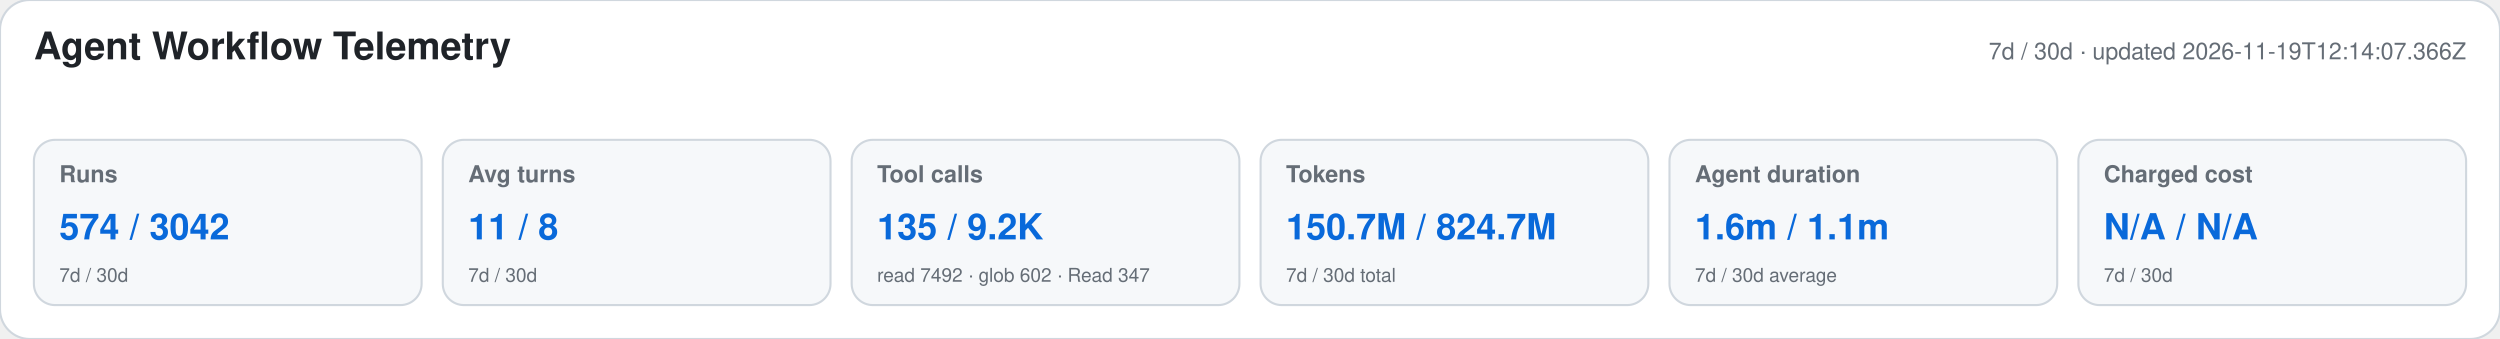
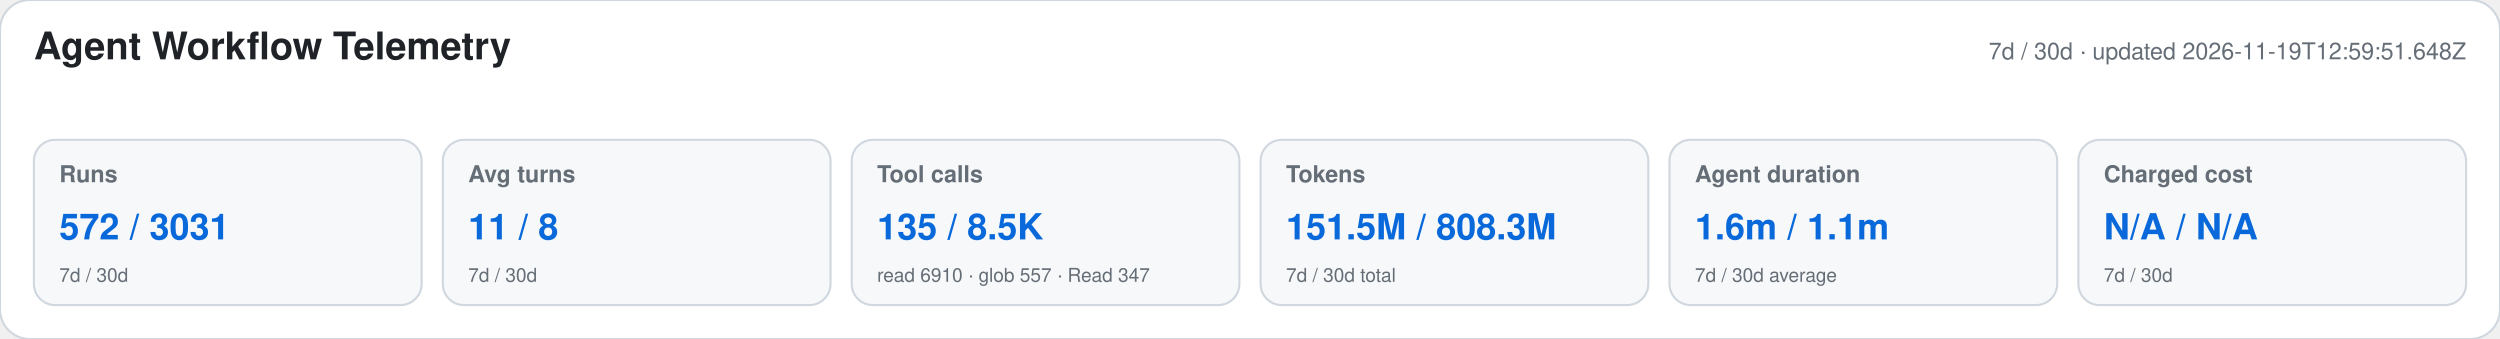
<svg xmlns="http://www.w3.org/2000/svg" width="1180" height="160" viewBox="0 0 1180 160" role="img" aria-labelledby="title desc">
  <style>text{font-family:-apple-system,BlinkMacSystemFont,"Segoe UI",Helvetica,Arial,sans-serif}.heading{font-size:18px;font-weight:650;fill:#1f2328}.meta,.label,.secondary{fill:#656d76}.meta,.label{font-size:11px}.label{font-weight:600}.primary{font-size:17px;font-weight:700;fill:#0969da}.secondary{font-size:9px}</style>
  <rect width="1180" height="160" rx="14" fill="#ffffff" stroke="#d0d7de" />
  <text x="16" y="28" class="heading">Agent Workflow Telemetry</text>
-   <text x="1164" y="28" text-anchor="end" class="meta">7d / 30d · updated 2026-11-19T12:14:07.366Z</text>
+   <text x="1164" y="28" text-anchor="end" class="meta">7d / 30d · updated 2026-11-19T12:59:51.648Z</text>
  <g>
    <rect x="16" y="66" width="183" height="78" rx="10" fill="#f6f8fa" stroke="#d0d7de" />
    <text x="28" y="86" class="label">Runs</text>
-     <text x="28" y="113" class="primary">574 / 3042</text>
+     <text x="28" y="113" class="primary">572 / 3031</text>
    <text x="28" y="133" class="secondary">7d / 30d</text>
  </g>
  <g>
    <rect x="209" y="66" width="183" height="78" rx="10" fill="#f6f8fa" stroke="#d0d7de" />
    <text x="221" y="86" class="label">Avg turns</text>
    <text x="221" y="113" class="primary">11 / 8</text>
    <text x="221" y="133" class="secondary">7d / 30d</text>
  </g>
  <g>
    <rect x="402" y="66" width="183" height="78" rx="10" fill="#f6f8fa" stroke="#d0d7de" />
    <text x="414" y="86" class="label">Tool calls</text>
-     <text x="414" y="113" class="primary">135 / 9.2K</text>
-     <text x="414" y="133" class="secondary">read 7492 · glob 602 · Read 347</text>
+     <text x="414" y="113" class="primary">135 / 8.5K</text>
+     <text x="414" y="133" class="secondary">read 6910 · glob 557 · Read 347</text>
  </g>
  <g>
    <rect x="595" y="66" width="183" height="78" rx="10" fill="#f6f8fa" stroke="#d0d7de" />
    <text x="607" y="86" class="label">Tokens</text>
-     <text x="607" y="113" class="primary">150.7M / 824.7M</text>
+     <text x="607" y="113" class="primary">151.5M / 808.3M</text>
    <text x="607" y="133" class="secondary">7d / 30d total</text>
  </g>
  <g>
    <rect x="788" y="66" width="183" height="78" rx="10" fill="#f6f8fa" stroke="#d0d7de" />
    <text x="800" y="86" class="label">Agent duration</text>
    <text x="800" y="113" class="primary">1.6m / 1.1m</text>
    <text x="800" y="133" class="secondary">7d / 30d average</text>
  </g>
  <g>
    <rect x="981" y="66" width="183" height="78" rx="10" fill="#f6f8fa" stroke="#d0d7de" />
    <text x="993" y="86" class="label">Charged cost</text>
    <text x="993" y="113" class="primary">N/A / N/A</text>
    <text x="993" y="133" class="secondary">7d / 30d</text>
  </g>
</svg>
